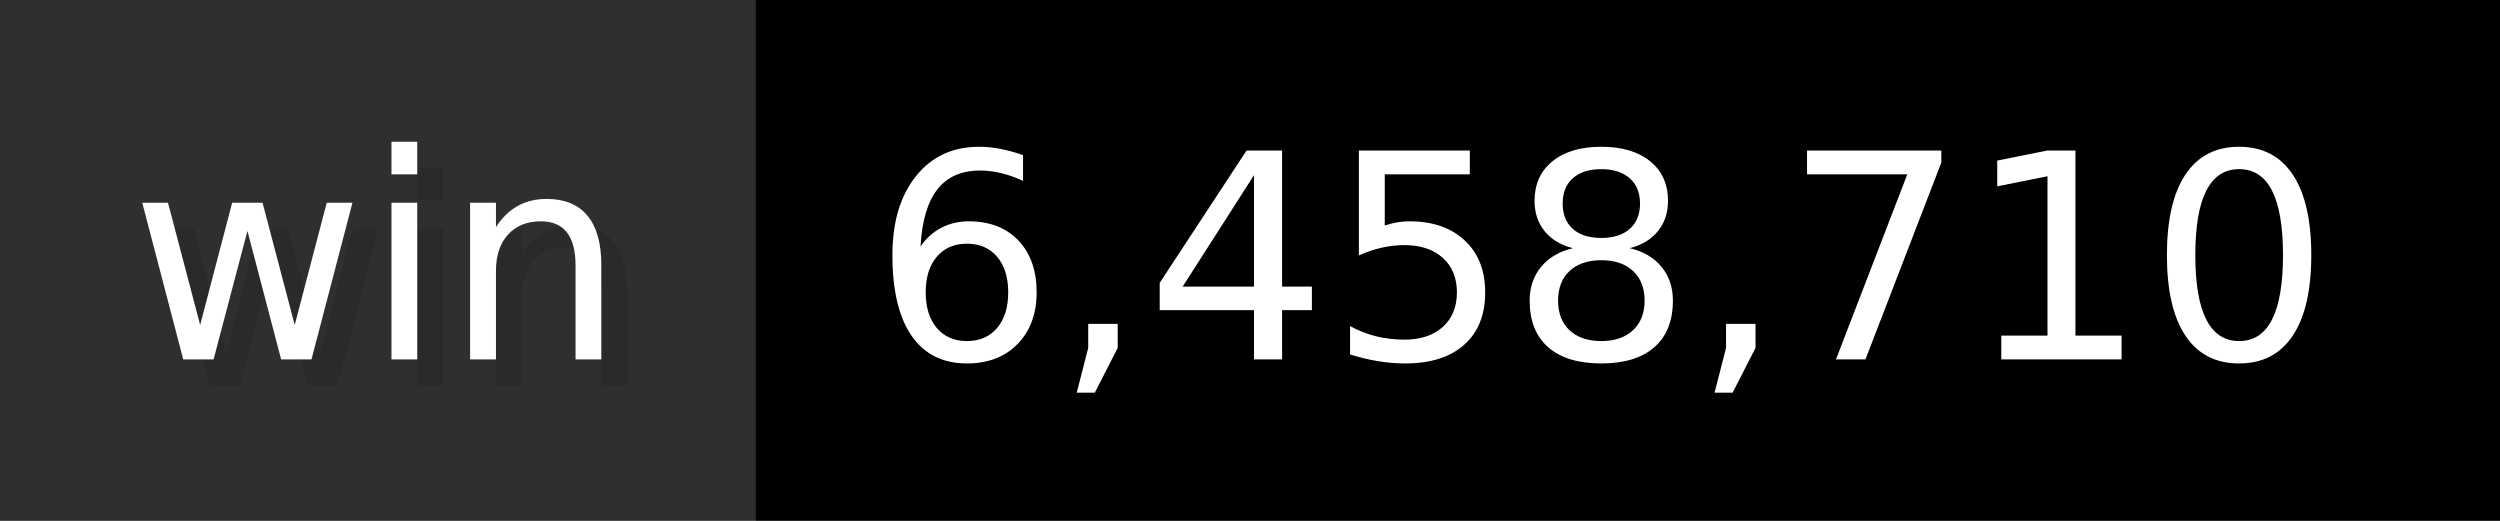
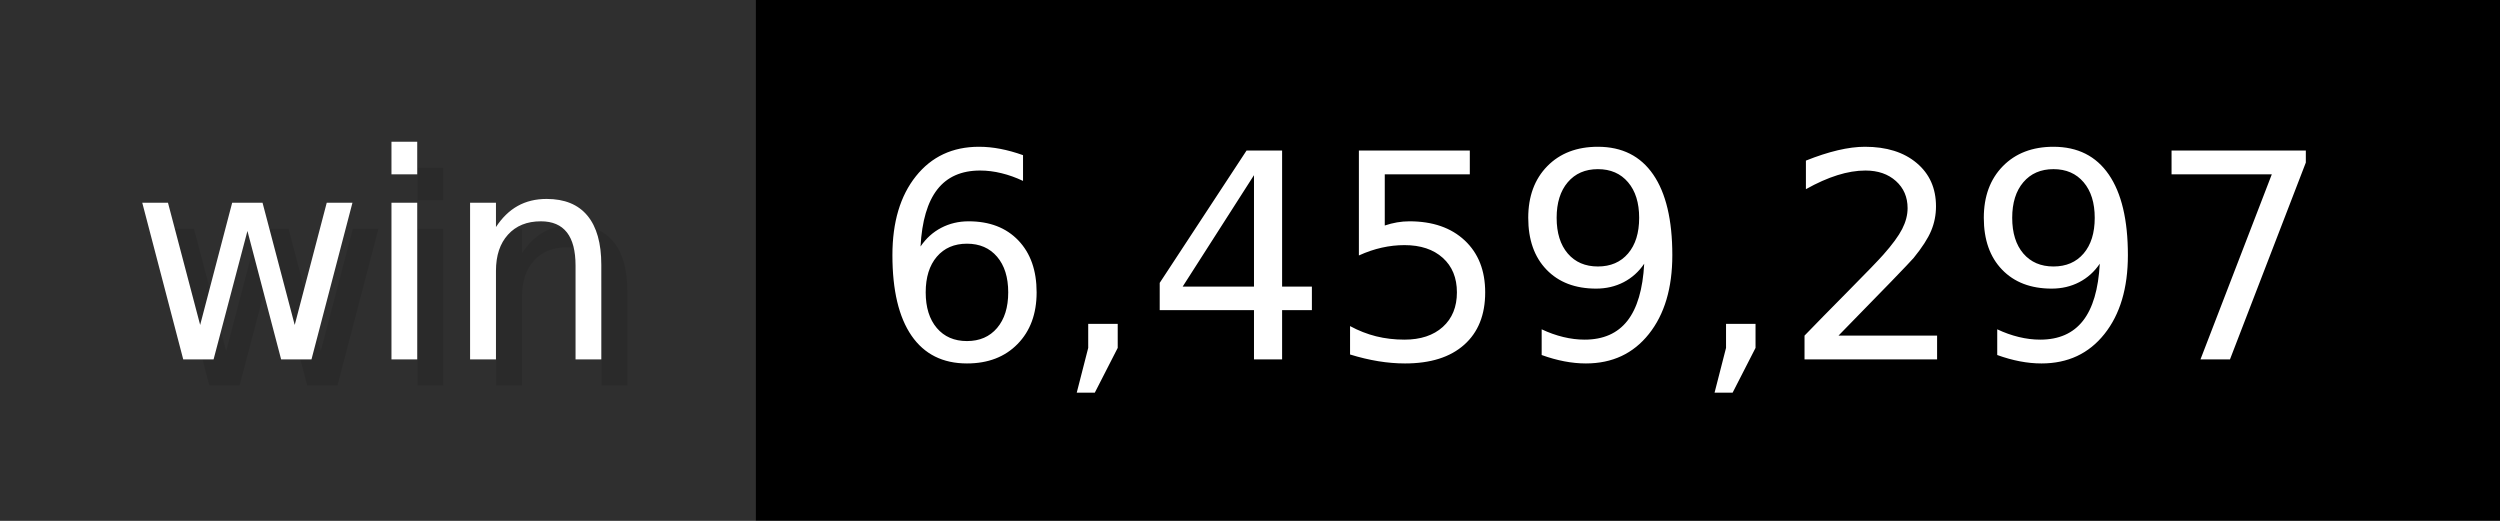
- <svg xmlns="http://www.w3.org/2000/svg" width="96" height="20" viewBox="0 0 960 200" role="img" aria-label="win: 6,458,710">
+ <svg xmlns="http://www.w3.org/2000/svg" width="96" height="20" viewBox="0 0 960 200" role="img" aria-label="win: 6,459,297">
  <g>
    <rect fill="#2F2F2F" width="290" height="200" />
    <rect fill="#" x="290" width="670" height="200" />
  </g>
  <g aria-hidden="true" fill="#fff" text-anchor="start" font-family="Verdana,DejaVu Sans,sans-serif" font-size="110">
    <text x="60" y="148" textLength="190" fill="#000" opacity="0.1">win</text>
    <text x="50" y="138" textLength="190">win</text>
-     <text x="345" y="148" textLength="570" fill="#000" opacity="0.1">6,458,710</text>
-     <text x="335" y="138" textLength="570">6,458,710</text>
+     <text x="345" y="148" textLength="570" fill="#000" opacity="0.1">6,459,297</text>
+     <text x="335" y="138" textLength="570">6,459,297</text>
  </g>
</svg>
